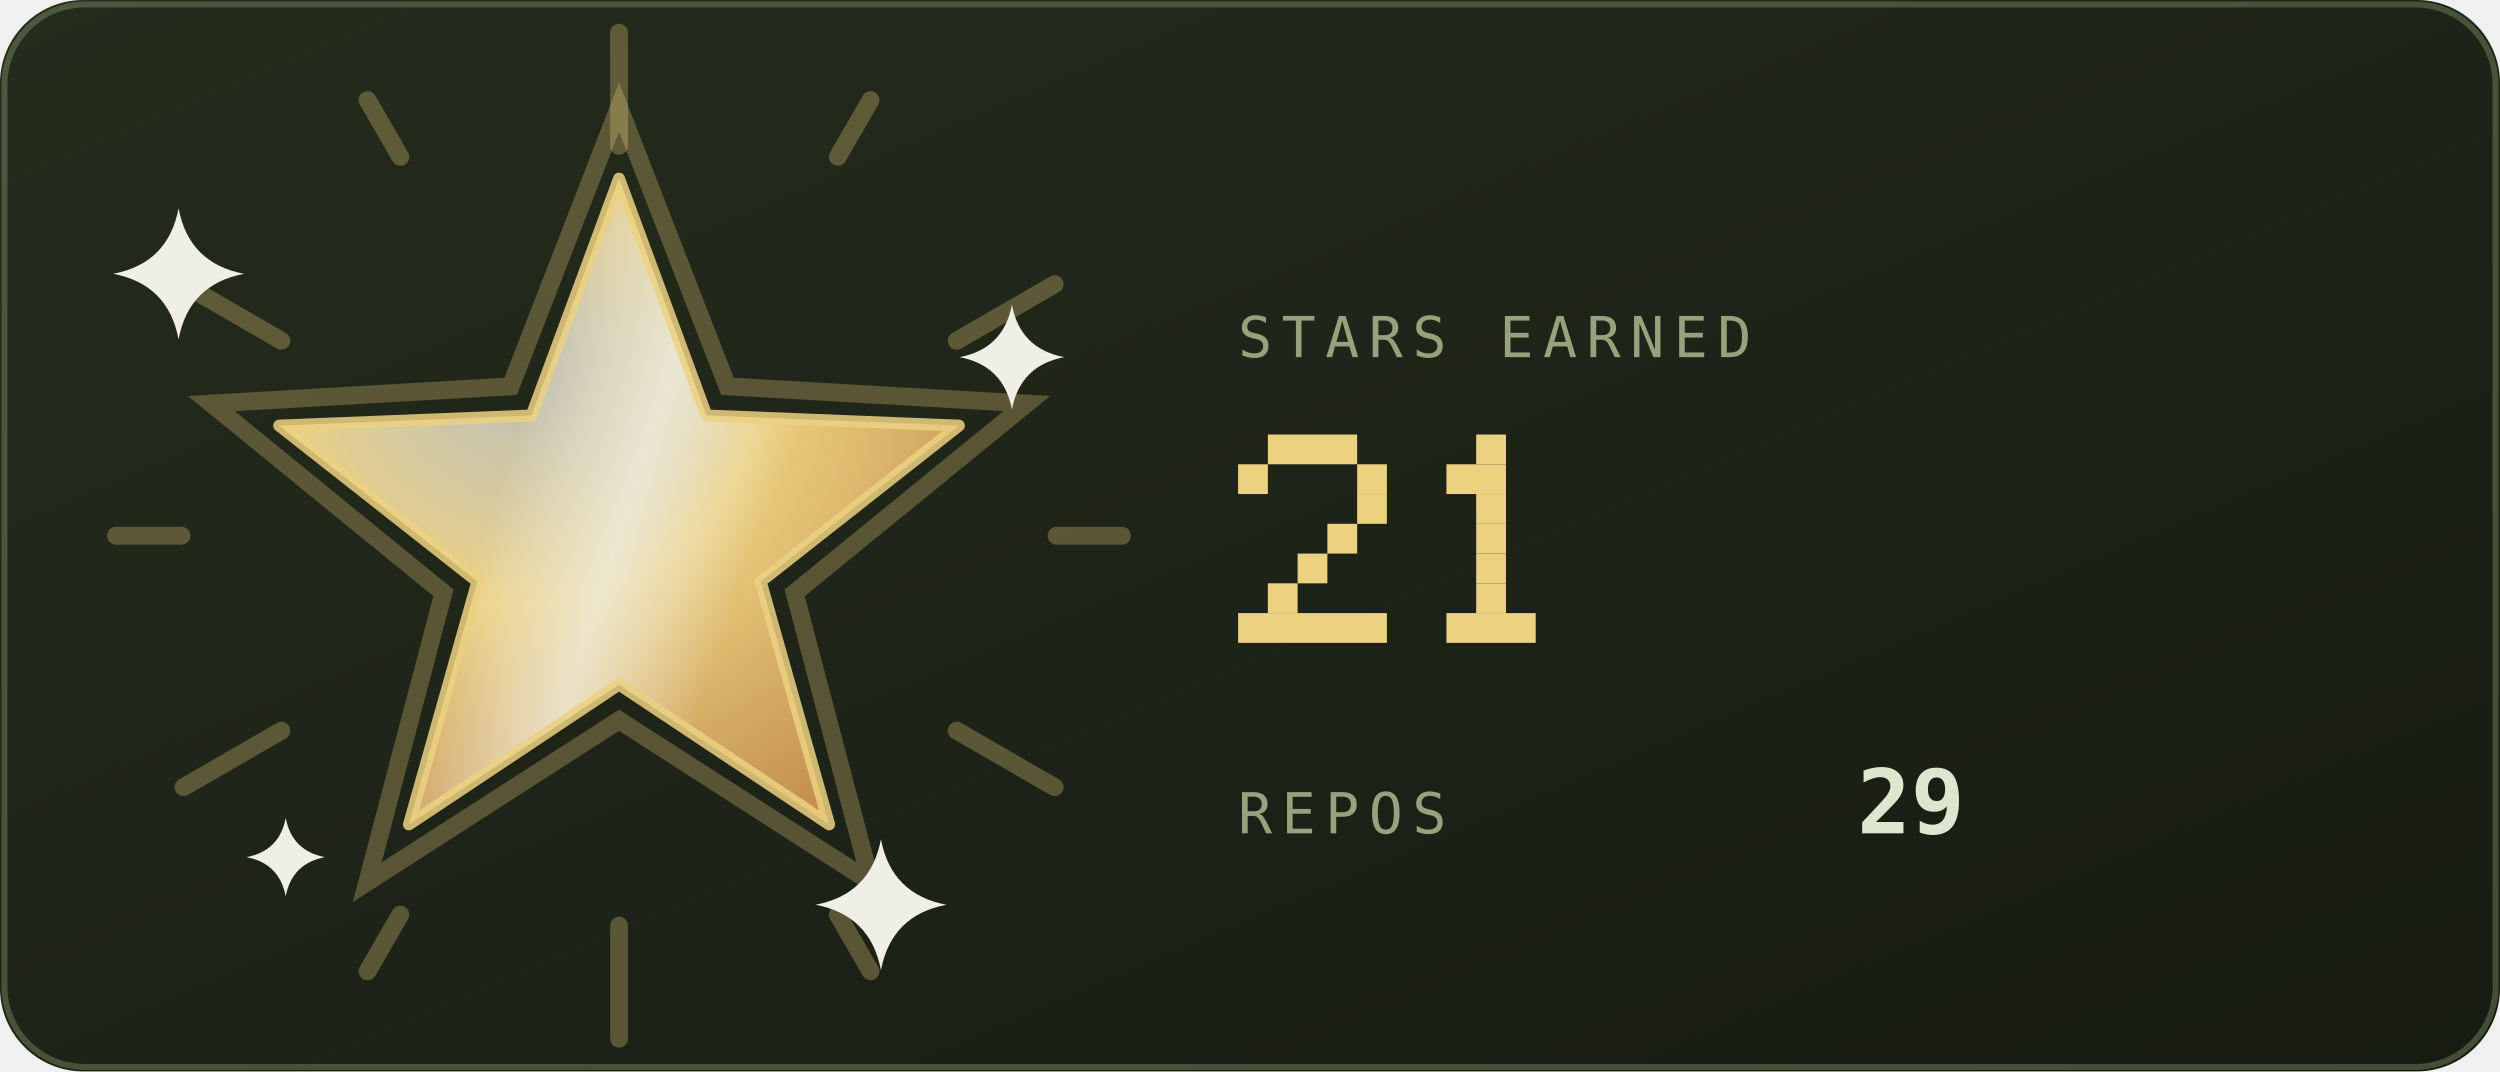
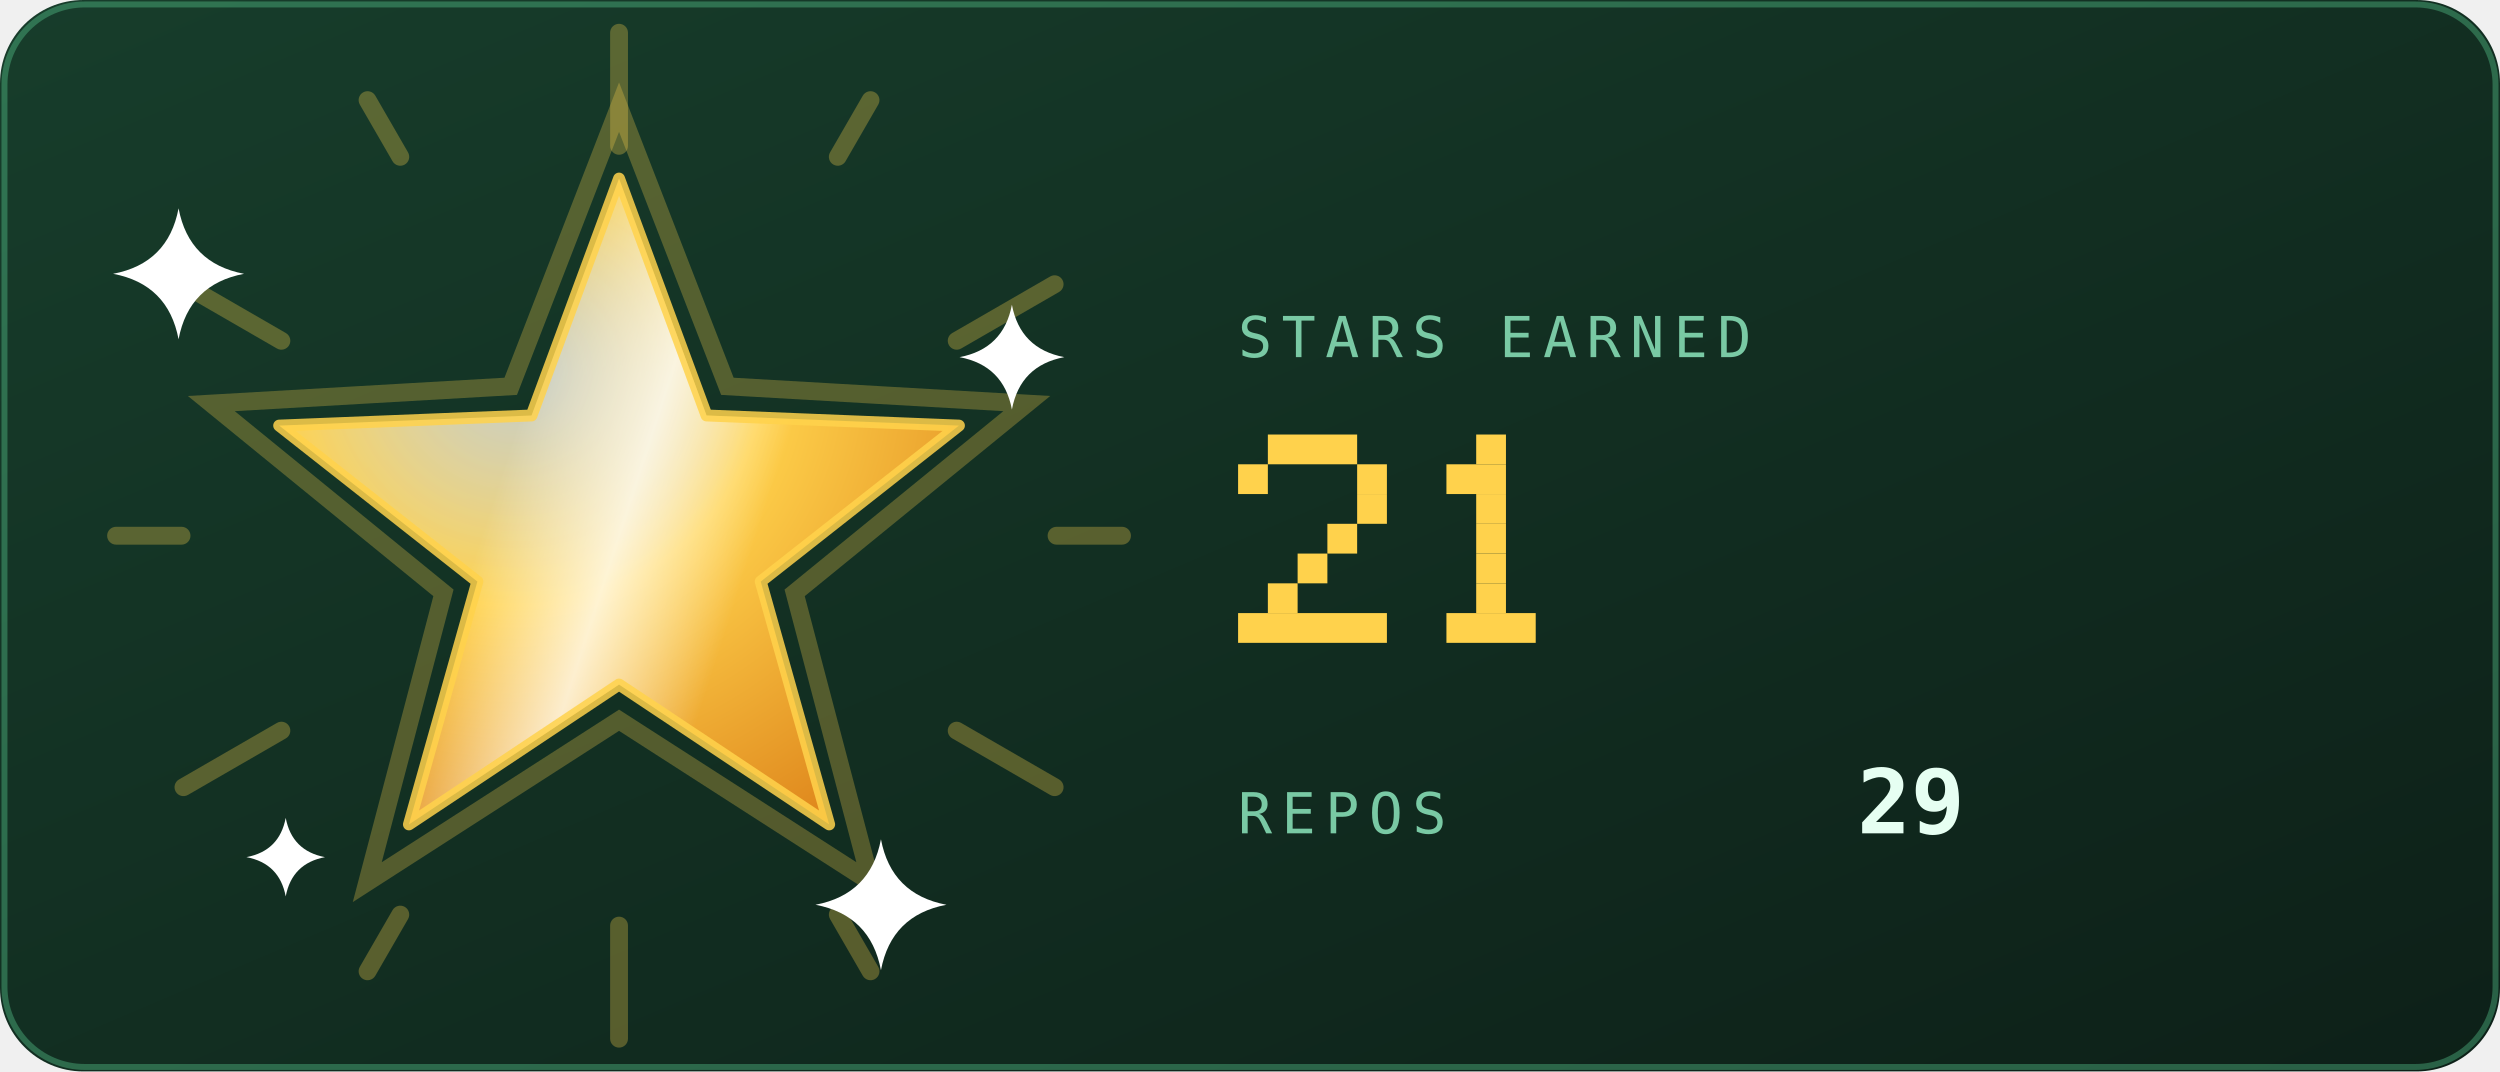
<svg xmlns="http://www.w3.org/2000/svg" viewBox="0 0 420 180" width="420" height="180" role="img" aria-labelledby="strt strd">
  <defs>
    <linearGradient id="strbg" x1="0" y1="0" x2="1" y2="1">
-       <stop offset="0" stop-color="#252c1c" />
-       <stop offset="1" stop-color="#171b12" />
+       <stop offset="0" stop-color="#173d2b" />
+       <stop offset="1" stop-color="#0d2018" />
    </linearGradient>
  </defs>
  <style>
    .mono{font-family:ui-monospace,SFMono-Regular,Menlo,Consolas,"DejaVu Sans Mono",monospace}
-     .lbl{font-size:9.5px;letter-spacing:1.6px;fill:#94a37d}
-     .big{font-size:31px;font-weight:700;fill:#dfe6cf}
-     .med{font-size:15px;font-weight:700;fill:#dfe6cf}
-     .sm{font-size:11px;fill:#dfe6cf}
-     .dim{font-size:11px;fill:#94a37d}
+     .lbl{font-size:9.5px;letter-spacing:1.6px;fill:#79c9a4}
+     .big{font-size:31px;font-weight:700;fill:#e6fff2}
+     .med{font-size:15px;font-weight:700;fill:#e6fff2}
+     .sm{font-size:11px;fill:#e6fff2}
+     .dim{font-size:11px;fill:#79c9a4}
    
    .pulse{animation:pulse 3.4s ease-in-out infinite}
    @keyframes pulse{0%,100%{opacity:1}50%{opacity:.62}}
    
    .rays{animation:spin 26s linear infinite;transform-box:fill-box;transform-origin:center}
    .halo{animation:halo 3.6s ease-in-out infinite;transform-box:fill-box;transform-origin:center}
    .glaze{animation:glaze 3.6s ease-in-out infinite}
    .tw{animation:tw 2.4s ease-in-out infinite;transform-box:fill-box;transform-origin:center}
    @keyframes spin{to{transform:rotate(360deg)}}
    @keyframes halo{0%,100%{transform:scale(1);opacity:.28}50%{transform:scale(1.1);opacity:.06}}
    @keyframes glaze{0%{transform:translateX(-190px)}55%,100%{transform:translateX(190px)}}
    @keyframes tw{0%,100%{opacity:.15;transform:scale(.7)}50%{opacity:1;transform:scale(1)}}
</style>
  <rect width="420" height="180" rx="14" fill="url(#strbg)" />
-   <rect x="0.75" y="0.75" width="418.5" height="178.5" rx="13.5" fill="none" stroke="#93ad78" stroke-opacity="0.35" />
+   <rect x="0.75" y="0.75" width="418.5" height="178.5" rx="13.5" fill="none" stroke="#5fd99a" stroke-opacity="0.35" />
  <defs>
    <radialGradient id="starFill" cx="0.35" cy="0.3" r="0.8">
-       <stop offset="0" stop-color="#efefe6" stop-opacity="0.75" />
-       <stop offset="0.45" stop-color="#ecd181" />
-       <stop offset="1" stop-color="#c38f4e" />
+       <stop offset="0" stop-color="#ffffff" stop-opacity="0.75" />
+       <stop offset="0.45" stop-color="#ffd24c" />
+       <stop offset="1" stop-color="#e08a1e" />
    </radialGradient>
    <linearGradient id="starGlaze" x1="0" y1="0" x2="1" y2="0">
-       <stop offset="0" stop-color="#efefe6" stop-opacity="0" />
-       <stop offset="0.5" stop-color="#efefe6" stop-opacity="0.75" />
-       <stop offset="1" stop-color="#efefe6" stop-opacity="0" />
+       <stop offset="0" stop-color="#ffffff" stop-opacity="0" />
+       <stop offset="0.5" stop-color="#ffffff" stop-opacity="0.75" />
+       <stop offset="1" stop-color="#ffffff" stop-opacity="0" />
    </linearGradient>
    <clipPath id="starClip">
      <polygon points="104.0,30.0 118.7,69.8 161.1,71.5 127.8,97.7 139.3,138.5 104.0,115.0 68.7,138.5 80.2,97.7 46.9,71.5 89.3,69.8" />
    </clipPath>
  </defs>
  <g class="rays" opacity="0.3">
-     <rect x="102.5" y="4" width="3" height="22" rx="1.5" fill="#ecd181" transform="rotate(0 104 90)" />
-     <rect x="102.5" y="4" width="3" height="14" rx="1.5" fill="#ecd181" transform="rotate(30 104 90)" />
-     <rect x="102.5" y="4" width="3" height="22" rx="1.5" fill="#ecd181" transform="rotate(60 104 90)" />
-     <rect x="102.5" y="4" width="3" height="14" rx="1.5" fill="#ecd181" transform="rotate(90 104 90)" />
-     <rect x="102.5" y="4" width="3" height="22" rx="1.5" fill="#ecd181" transform="rotate(120 104 90)" />
-     <rect x="102.5" y="4" width="3" height="14" rx="1.5" fill="#ecd181" transform="rotate(150 104 90)" />
-     <rect x="102.5" y="4" width="3" height="22" rx="1.5" fill="#ecd181" transform="rotate(180 104 90)" />
-     <rect x="102.5" y="4" width="3" height="14" rx="1.5" fill="#ecd181" transform="rotate(210 104 90)" />
-     <rect x="102.5" y="4" width="3" height="22" rx="1.5" fill="#ecd181" transform="rotate(240 104 90)" />
-     <rect x="102.5" y="4" width="3" height="14" rx="1.5" fill="#ecd181" transform="rotate(270 104 90)" />
-     <rect x="102.5" y="4" width="3" height="22" rx="1.5" fill="#ecd181" transform="rotate(300 104 90)" />
-     <rect x="102.5" y="4" width="3" height="14" rx="1.5" fill="#ecd181" transform="rotate(330 104 90)" />
+     <rect x="102.5" y="4" width="3" height="22" rx="1.5" fill="#ffd24c" transform="rotate(0 104 90)" />
+     <rect x="102.5" y="4" width="3" height="14" rx="1.5" fill="#ffd24c" transform="rotate(30 104 90)" />
+     <rect x="102.5" y="4" width="3" height="22" rx="1.5" fill="#ffd24c" transform="rotate(60 104 90)" />
+     <rect x="102.5" y="4" width="3" height="14" rx="1.5" fill="#ffd24c" transform="rotate(90 104 90)" />
+     <rect x="102.5" y="4" width="3" height="22" rx="1.5" fill="#ffd24c" transform="rotate(120 104 90)" />
+     <rect x="102.5" y="4" width="3" height="14" rx="1.5" fill="#ffd24c" transform="rotate(150 104 90)" />
+     <rect x="102.5" y="4" width="3" height="22" rx="1.5" fill="#ffd24c" transform="rotate(180 104 90)" />
+     <rect x="102.5" y="4" width="3" height="14" rx="1.5" fill="#ffd24c" transform="rotate(210 104 90)" />
+     <rect x="102.5" y="4" width="3" height="22" rx="1.5" fill="#ffd24c" transform="rotate(240 104 90)" />
+     <rect x="102.5" y="4" width="3" height="14" rx="1.5" fill="#ffd24c" transform="rotate(270 104 90)" />
+     <rect x="102.5" y="4" width="3" height="22" rx="1.5" fill="#ffd24c" transform="rotate(300 104 90)" />
+     <rect x="102.5" y="4" width="3" height="14" rx="1.5" fill="#ffd24c" transform="rotate(330 104 90)" />
  </g>
-   <polygon class="halo" points="104.0,18.0 122.2,64.9 172.5,67.8 133.5,99.6 146.3,148.2 104.0,121.0 61.7,148.2 74.5,99.6 35.5,67.8 85.8,64.9" fill="none" stroke="#ecd181" stroke-width="3" opacity="0.28" />
+   <polygon class="halo" points="104.0,18.0 122.2,64.9 172.5,67.8 133.5,99.6 146.3,148.2 104.0,121.0 61.7,148.2 74.5,99.6 35.5,67.8 85.8,64.9" fill="none" stroke="#ffd24c" stroke-width="3" opacity="0.28" />
  <polygon points="104.0,30.0 118.7,69.8 161.1,71.5 127.8,97.7 139.3,138.5 104.0,115.0 68.7,138.5 80.2,97.7 46.9,71.5 89.3,69.8" fill="url(#starFill)" />
  <g clip-path="url(#starClip)">
    <g transform="rotate(18 104 90)">
      <rect class="glaze" x="82" y="20" width="44" height="140" fill="url(#starGlaze)" />
    </g>
  </g>
-   <polygon points="104.0,30.0 118.7,69.8 161.1,71.5 127.8,97.7 139.3,138.5 104.0,115.0 68.7,138.5 80.2,97.7 46.9,71.5 89.3,69.8" fill="none" stroke="#ecd181" stroke-opacity="0.85" stroke-width="2" stroke-linejoin="round" />
+   <polygon points="104.0,30.0 118.7,69.8 161.1,71.5 127.8,97.7 139.3,138.5 104.0,115.0 68.7,138.5 80.2,97.7 46.9,71.5 89.3,69.8" fill="none" stroke="#ffd24c" stroke-opacity="0.85" stroke-width="2" stroke-linejoin="round" />
  <g transform="translate(30 46)">
-     <path class="tw" style="animation-delay:0s" d="M0 -11Q1.75 -1.75 11 0Q1.75 1.75 0 11Q-1.75 1.75 -11 0Q-1.75 -1.75 0 -11Z" fill="#efefe6" />
+     <path class="tw" style="animation-delay:0s" d="M0 -11Q1.75 -1.75 11 0Q1.75 1.75 0 11Q-1.75 1.75 -11 0Q-1.75 -1.75 0 -11Z" fill="#ffffff" />
  </g>
  <g transform="translate(170 60)">
-     <path class="tw" style="animation-delay:0.8s" d="M0 -8.8Q1.4 -1.4 8.8 0Q1.4 1.4 0 8.8Q-1.4 1.4 -8.8 0Q-1.4 -1.4 0 -8.8Z" fill="#efefe6" />
+     <path class="tw" style="animation-delay:0.8s" d="M0 -8.8Q1.4 -1.4 8.8 0Q1.4 1.4 0 8.8Q-1.4 1.4 -8.8 0Q-1.4 -1.4 0 -8.8Z" fill="#ffffff" />
  </g>
  <g transform="translate(148 152)">
-     <path class="tw" style="animation-delay:1.5s" d="M0 -11Q1.75 -1.75 11 0Q1.75 1.75 0 11Q-1.75 1.75 -11 0Q-1.75 -1.75 0 -11Z" fill="#efefe6" />
+     <path class="tw" style="animation-delay:1.5s" d="M0 -11Q1.75 -1.75 11 0Q1.75 1.75 0 11Q-1.75 1.75 -11 0Q-1.75 -1.75 0 -11Z" fill="#ffffff" />
  </g>
  <g transform="translate(48 144)">
-     <path class="tw" style="animation-delay:2.1s" d="M0 -6.6Q1.05 -1.05 6.6 0Q1.05 1.05 0 6.6Q-1.05 1.05 -6.6 0Q-1.05 -1.05 0 -6.6Z" fill="#efefe6" />
+     <path class="tw" style="animation-delay:2.1s" d="M0 -6.6Q1.05 -1.05 6.6 0Q1.05 1.05 0 6.6Q-1.05 1.05 -6.6 0Q-1.05 -1.05 0 -6.6Z" fill="#ffffff" />
  </g>
  <text class="mono lbl" x="208" y="60">STARS EARNED</text>
  <g class="pulse">
-     <rect x="213" y="73" width="15" height="5" fill="#ecd181" />
-     <rect x="208" y="78" width="5" height="5" fill="#ecd181" />
-     <rect x="228" y="78" width="5" height="5" fill="#ecd181" />
-     <rect x="228" y="83" width="5" height="5" fill="#ecd181" />
-     <rect x="223" y="88" width="5" height="5" fill="#ecd181" />
-     <rect x="218" y="93" width="5" height="5" fill="#ecd181" />
-     <rect x="213" y="98" width="5" height="5" fill="#ecd181" />
-     <rect x="208" y="103" width="25" height="5" fill="#ecd181" />
-     <rect x="248" y="73" width="5" height="5" fill="#ecd181" />
-     <rect x="243" y="78" width="10" height="5" fill="#ecd181" />
-     <rect x="248" y="83" width="5" height="5" fill="#ecd181" />
-     <rect x="248" y="88" width="5" height="5" fill="#ecd181" />
-     <rect x="248" y="93" width="5" height="5" fill="#ecd181" />
-     <rect x="248" y="98" width="5" height="5" fill="#ecd181" />
-     <rect x="243" y="103" width="15" height="5" fill="#ecd181" />
+     <rect x="213" y="73" width="15" height="5" fill="#ffd24c" />
+     <rect x="208" y="78" width="5" height="5" fill="#ffd24c" />
+     <rect x="228" y="78" width="5" height="5" fill="#ffd24c" />
+     <rect x="228" y="83" width="5" height="5" fill="#ffd24c" />
+     <rect x="223" y="88" width="5" height="5" fill="#ffd24c" />
+     <rect x="218" y="93" width="5" height="5" fill="#ffd24c" />
+     <rect x="213" y="98" width="5" height="5" fill="#ffd24c" />
+     <rect x="208" y="103" width="25" height="5" fill="#ffd24c" />
+     <rect x="248" y="73" width="5" height="5" fill="#ffd24c" />
+     <rect x="243" y="78" width="10" height="5" fill="#ffd24c" />
+     <rect x="248" y="83" width="5" height="5" fill="#ffd24c" />
+     <rect x="248" y="88" width="5" height="5" fill="#ffd24c" />
+     <rect x="248" y="93" width="5" height="5" fill="#ffd24c" />
+     <rect x="248" y="98" width="5" height="5" fill="#ffd24c" />
+     <rect x="243" y="103" width="15" height="5" fill="#ffd24c" />
  </g>
  <text class="mono lbl" x="208" y="140">REPOS</text>
  <text class="mono med" x="312" y="140">29</text>
</svg>
